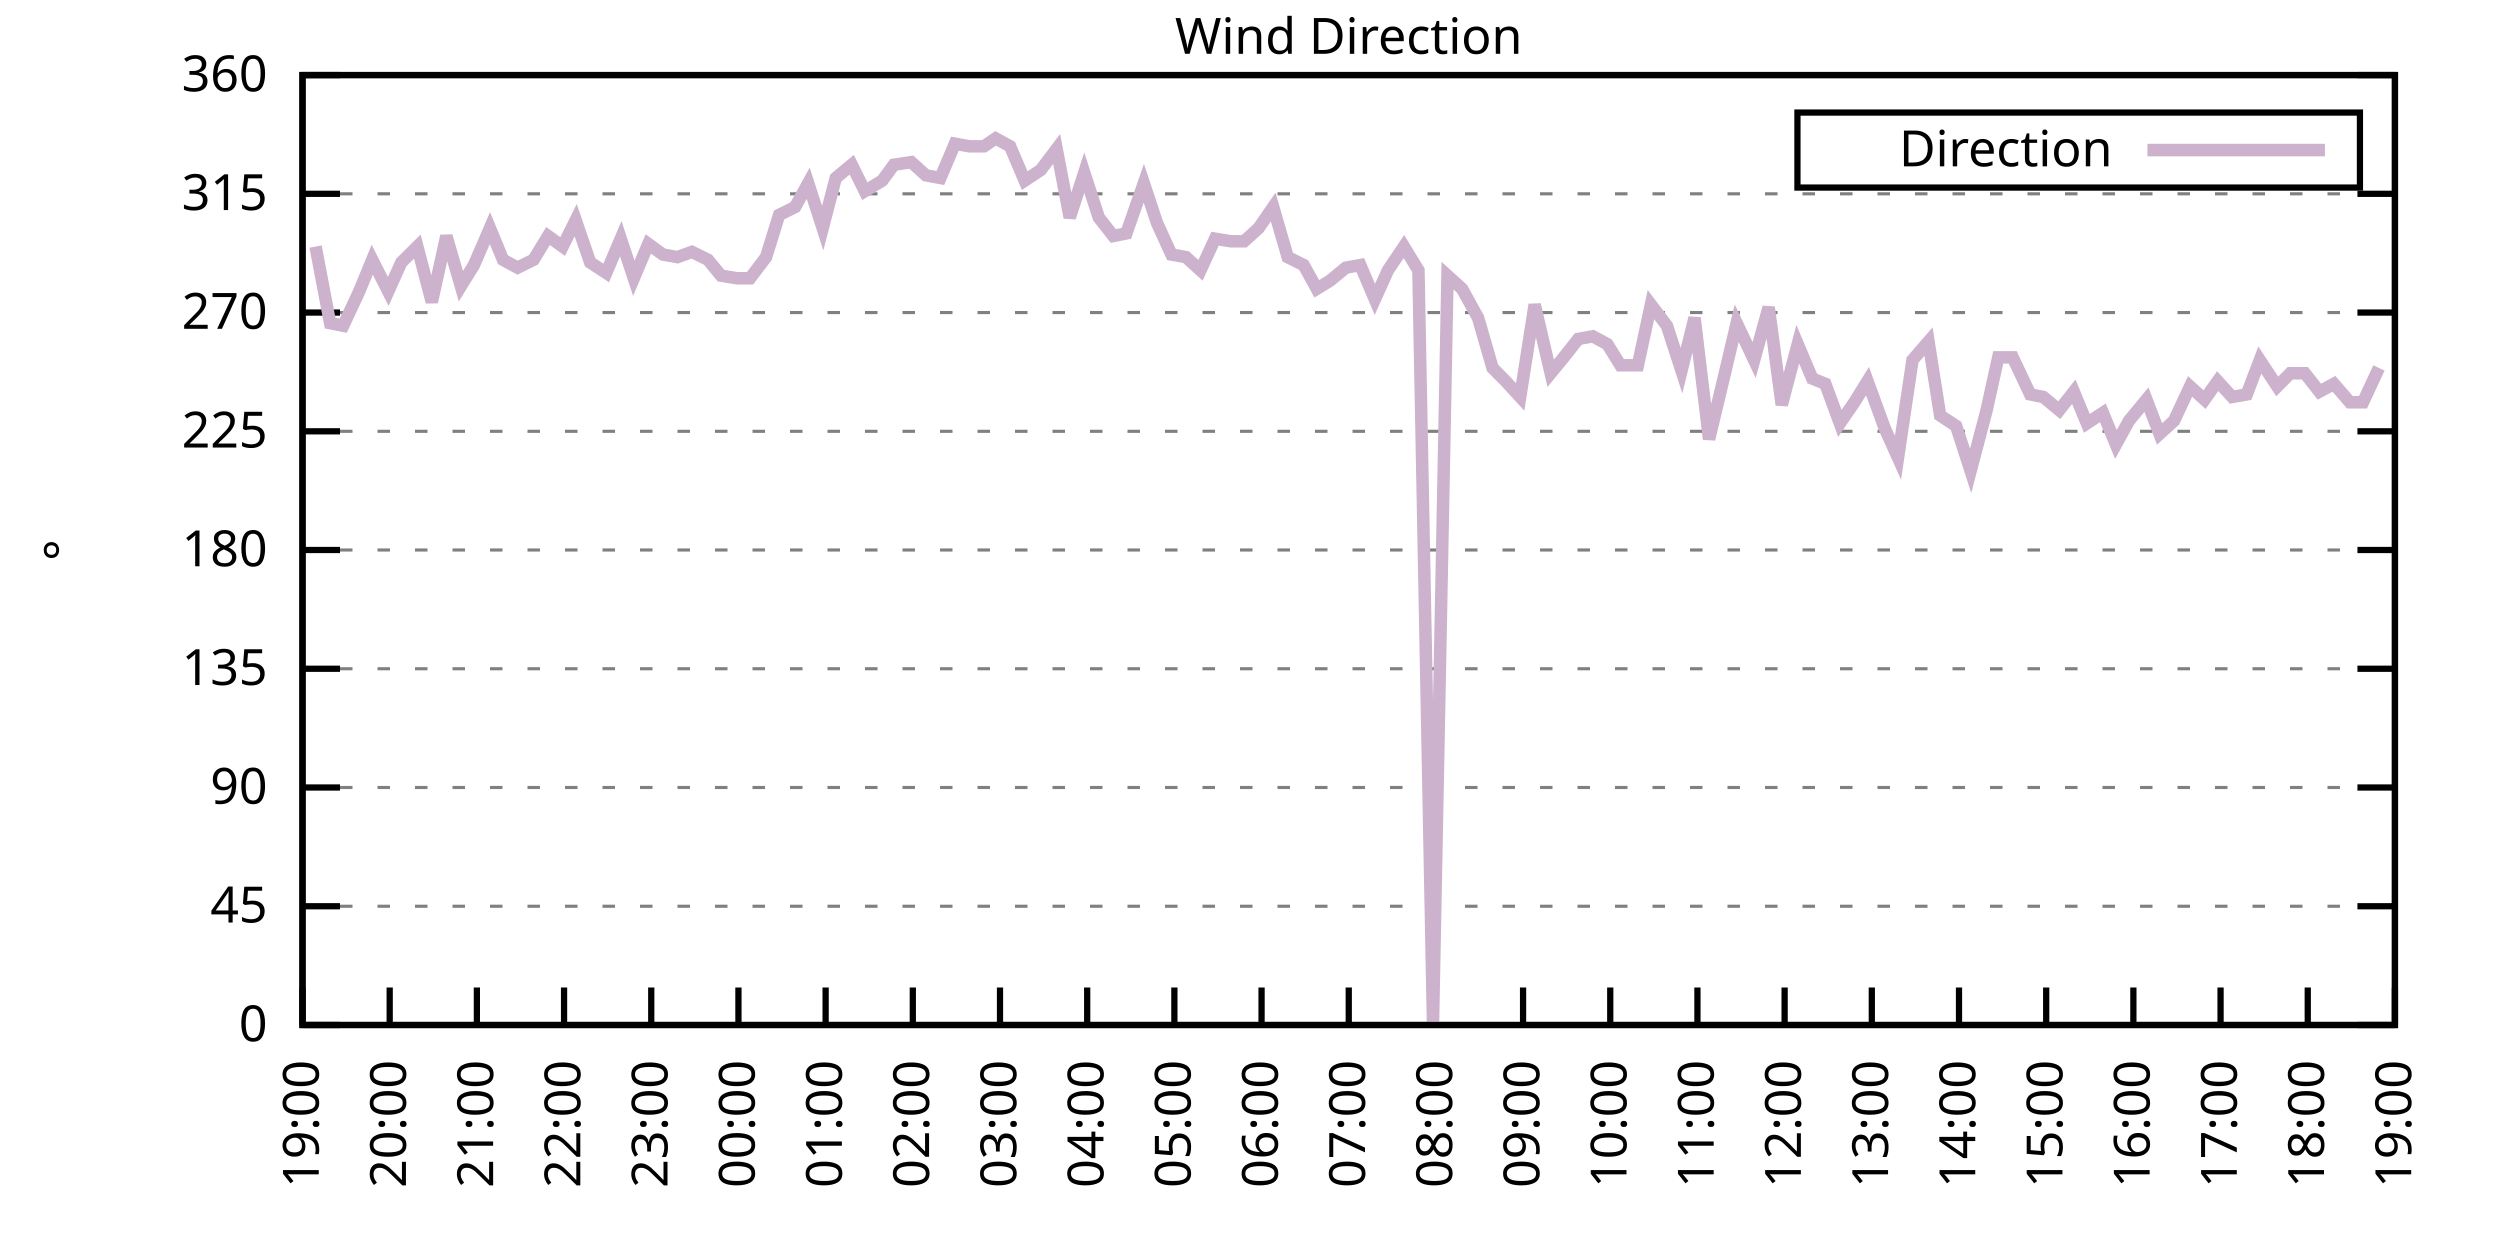
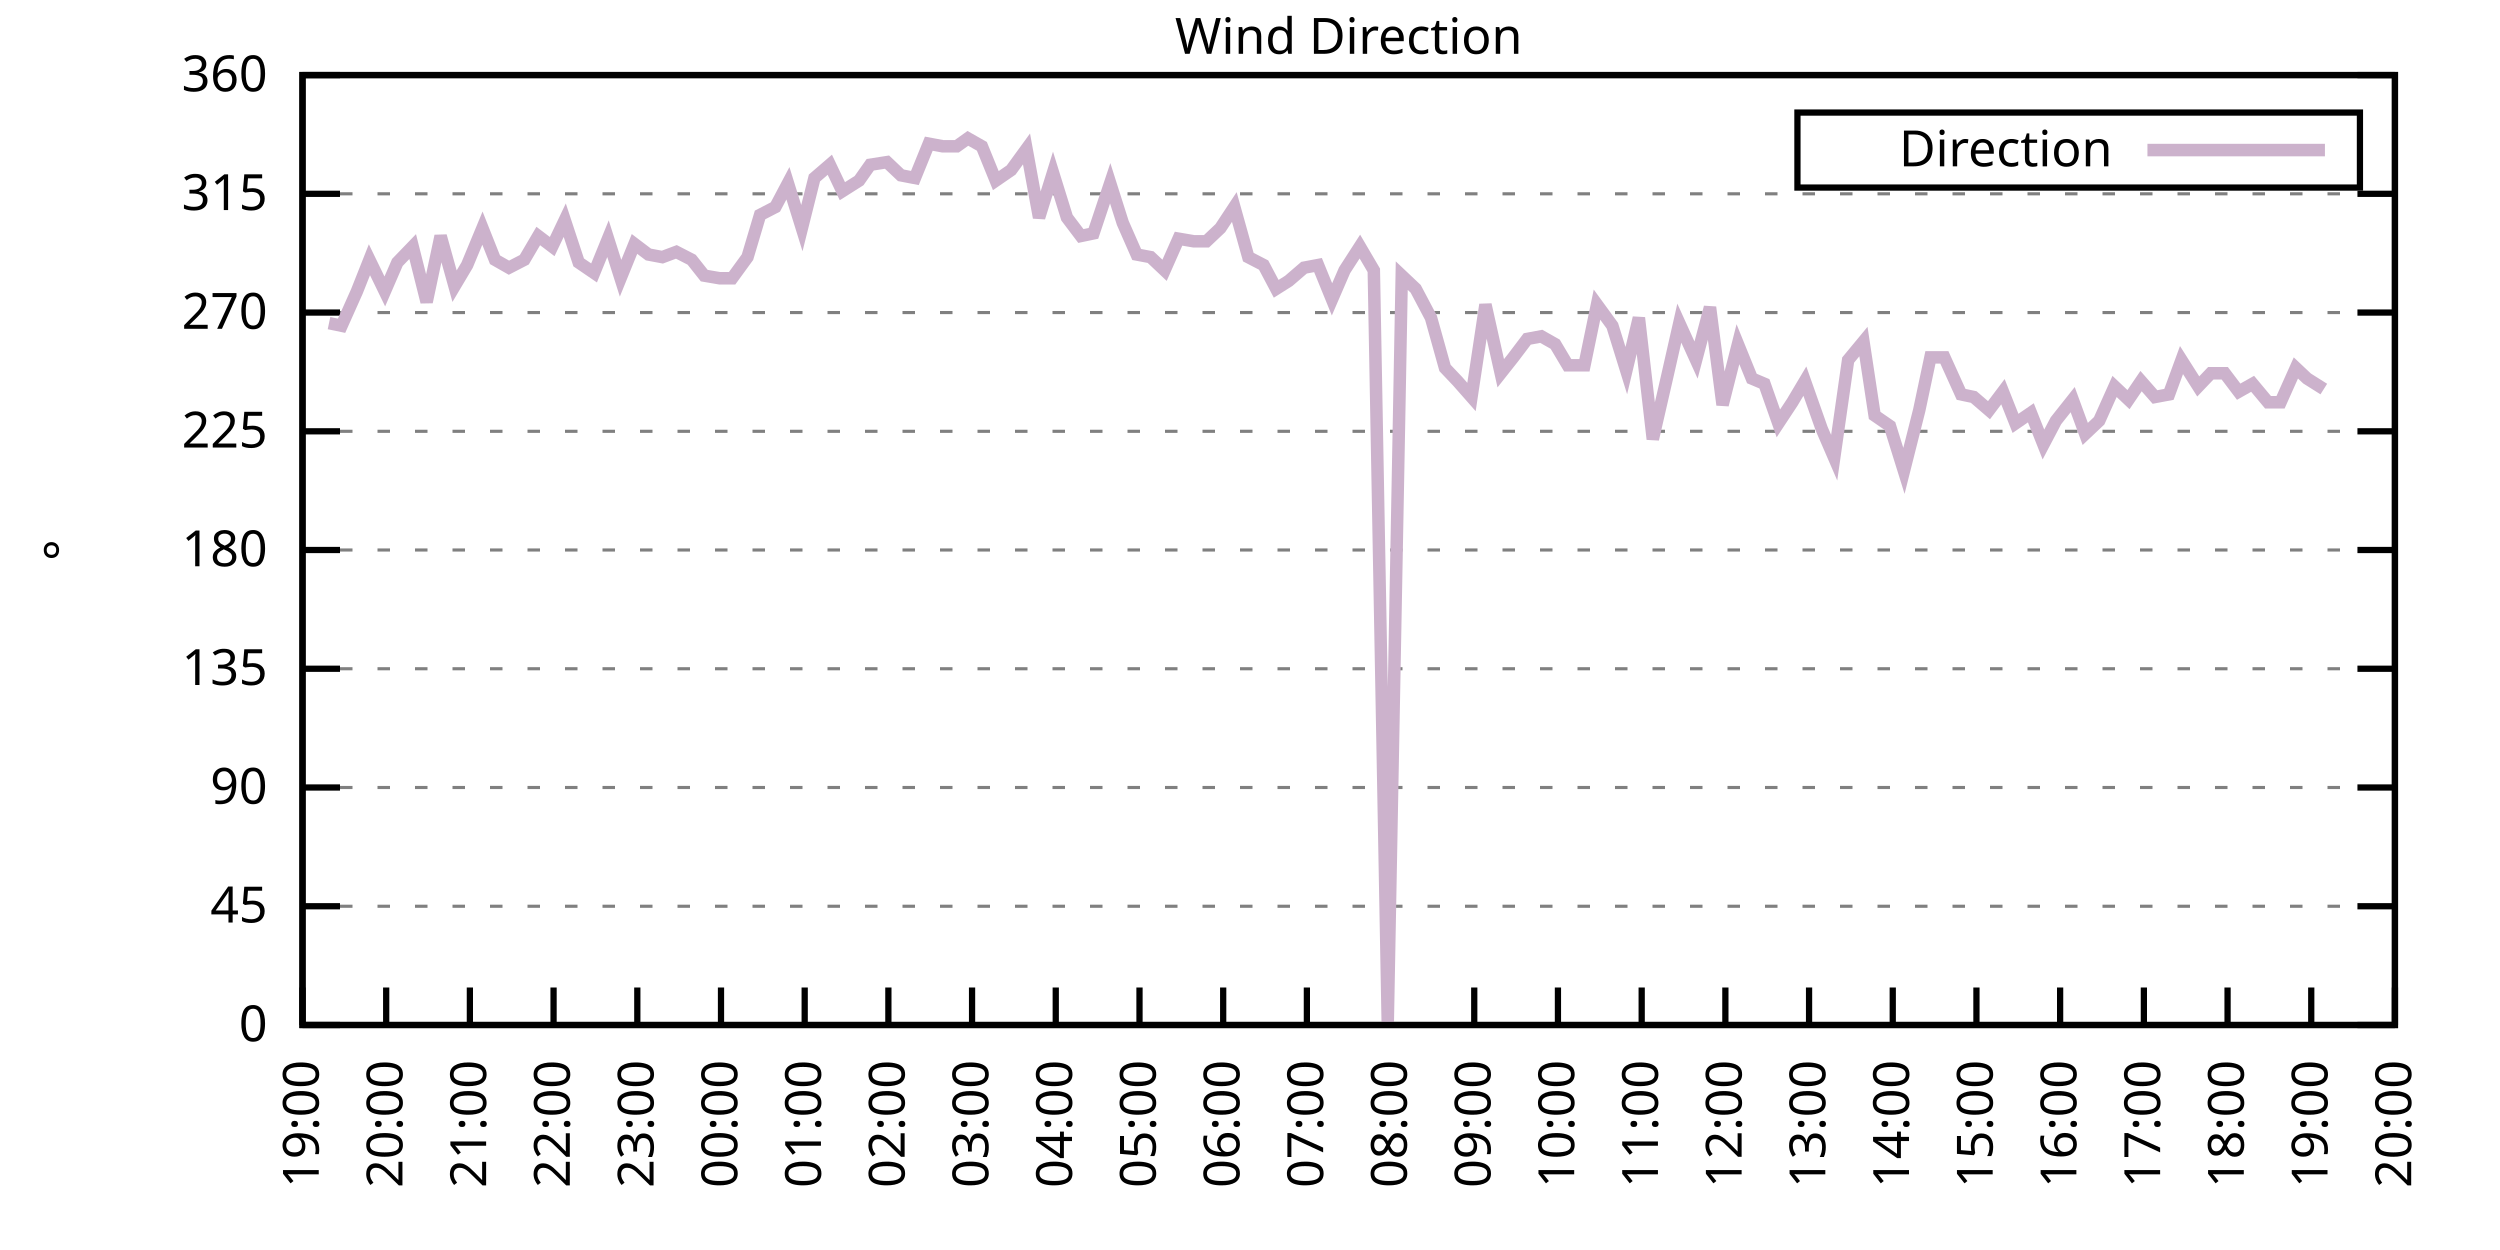
<svg xmlns="http://www.w3.org/2000/svg" xmlns:xlink="http://www.w3.org/1999/xlink" width="400" height="200" viewBox="0 0 400 200">
  <g id="gnuplot_canvas">
    <rect x="0" y="0" width="400" height="200" fill="none" />
    <defs>
      <circle id="gpDot" r="0.5" stroke-width="0.5" stroke="currentColor" />
      <path id="gpPt0" stroke-width="0.333" stroke="currentColor" d="M-1,0 h2 M0,-1 v2" />
      <path id="gpPt1" stroke-width="0.333" stroke="currentColor" d="M-1,-1 L1,1 M1,-1 L-1,1" />
      <path id="gpPt2" stroke-width="0.333" stroke="currentColor" d="M-1,0 L1,0 M0,-1 L0,1 M-1,-1 L1,1 M-1,1 L1,-1" />
      <rect id="gpPt3" stroke-width="0.333" stroke="currentColor" x="-1" y="-1" width="2" height="2" />
      <rect id="gpPt4" stroke-width="0.333" stroke="currentColor" fill="currentColor" x="-1" y="-1" width="2" height="2" />
      <circle id="gpPt5" stroke-width="0.333" stroke="currentColor" cx="0" cy="0" r="1" />
      <use xlink:href="#gpPt5" id="gpPt6" fill="currentColor" stroke="none" />
      <path id="gpPt7" stroke-width="0.333" stroke="currentColor" d="M0,-1.33 L-1.33,0.67 L1.33,0.67 z" />
      <use xlink:href="#gpPt7" id="gpPt8" fill="currentColor" stroke="none" />
      <use xlink:href="#gpPt7" id="gpPt9" stroke="currentColor" transform="rotate(180)" />
      <use xlink:href="#gpPt9" id="gpPt10" fill="currentColor" stroke="none" />
      <use xlink:href="#gpPt3" id="gpPt11" stroke="currentColor" transform="rotate(45)" />
      <use xlink:href="#gpPt11" id="gpPt12" fill="currentColor" stroke="none" />
      <path id="gpPt13" stroke-width="0.333" stroke="currentColor" d="M0,1.330 L1.265,0.411 L0.782,-1.067 L-0.782,-1.076 L-1.265,0.411 z" />
      <use xlink:href="#gpPt13" id="gpPt14" fill="currentColor" stroke="none" />
      <filter id="textbox" filterUnits="objectBoundingBox" x="0" y="0" height="1" width="1">
        <feFlood flood-color="white" flood-opacity="1" result="bgnd" />
        <feComposite in="SourceGraphic" in2="bgnd" operator="atop" />
      </filter>
      <filter id="greybox" filterUnits="objectBoundingBox" x="0" y="0" height="1" width="1">
        <feFlood flood-color="lightgrey" flood-opacity="1" result="grey" />
        <feComposite in="SourceGraphic" in2="grey" operator="atop" />
      </filter>
    </defs>
    <g fill="none" color="white" stroke="currentColor" stroke-width="1.00" stroke-linecap="butt" stroke-linejoin="miter">
</g>
    <g fill="none" color="black" stroke="currentColor" stroke-width="1.00" stroke-linecap="butt" stroke-linejoin="miter">
      <g stroke="none" shape-rendering="crispEdges">
        <polygon fill="rgb(255, 255, 255)" points="48.40,164.00 383.18,164.00 383.18,12.02 48.40,12.02 " />
      </g>
    </g>
    <g fill="none" color="black" stroke="currentColor" stroke-width="1.00" stroke-linecap="butt" stroke-linejoin="miter">
</g>
    <g fill="none" color="black" stroke="black" stroke-width="0.50" stroke-linecap="butt" stroke-linejoin="miter">
</g>
    <g fill="none" color="gray" stroke="currentColor" stroke-width="0.50" stroke-linecap="butt" stroke-linejoin="miter">
      <path stroke="gray" stroke-dasharray="2,4" class="gridline" d="M48.40,164.00 L383.19,164.00  " />
    </g>
    <g fill="none" color="gray" stroke="gray" stroke-width="1.00" stroke-linecap="butt" stroke-linejoin="miter">
</g>
    <g fill="none" color="black" stroke="currentColor" stroke-width="1.00" stroke-linecap="butt" stroke-linejoin="miter">
      <path stroke="black" d="M48.40,164.00 L54.40,164.00 M383.19,164.00 L377.19,164.00  " />
      <g transform="translate(42.80,166.60)" stroke="none" fill="black" font-family="Sans" font-size="8.00" text-anchor="end">
        <text>
          <tspan font-family="Sans"> 0</tspan>
        </text>
      </g>
    </g>
    <g fill="none" color="black" stroke="currentColor" stroke-width="1.00" stroke-linecap="butt" stroke-linejoin="miter">
</g>
    <g fill="none" color="black" stroke="black" stroke-width="0.50" stroke-linecap="butt" stroke-linejoin="miter">
</g>
    <g fill="none" color="gray" stroke="currentColor" stroke-width="0.50" stroke-linecap="butt" stroke-linejoin="miter">
      <path stroke="gray" stroke-dasharray="2,4" class="gridline" d="M48.40,145.00 L383.19,145.00  " />
    </g>
    <g fill="none" color="gray" stroke="gray" stroke-width="1.00" stroke-linecap="butt" stroke-linejoin="miter">
</g>
    <g fill="none" color="black" stroke="currentColor" stroke-width="1.00" stroke-linecap="butt" stroke-linejoin="miter">
      <path stroke="black" d="M48.40,145.00 L54.40,145.00 M383.19,145.00 L377.19,145.00  " />
      <g transform="translate(42.80,147.60)" stroke="none" fill="black" font-family="Sans" font-size="8.00" text-anchor="end">
        <text>
          <tspan font-family="Sans"> 45</tspan>
        </text>
      </g>
    </g>
    <g fill="none" color="black" stroke="currentColor" stroke-width="1.00" stroke-linecap="butt" stroke-linejoin="miter">
</g>
    <g fill="none" color="black" stroke="black" stroke-width="0.50" stroke-linecap="butt" stroke-linejoin="miter">
</g>
    <g fill="none" color="gray" stroke="currentColor" stroke-width="0.50" stroke-linecap="butt" stroke-linejoin="miter">
      <path stroke="gray" stroke-dasharray="2,4" class="gridline" d="M48.40,126.00 L383.19,126.00  " />
    </g>
    <g fill="none" color="gray" stroke="gray" stroke-width="1.00" stroke-linecap="butt" stroke-linejoin="miter">
</g>
    <g fill="none" color="black" stroke="currentColor" stroke-width="1.00" stroke-linecap="butt" stroke-linejoin="miter">
      <path stroke="black" d="M48.40,126.00 L54.40,126.00 M383.19,126.00 L377.19,126.00  " />
      <g transform="translate(42.80,128.60)" stroke="none" fill="black" font-family="Sans" font-size="8.00" text-anchor="end">
        <text>
          <tspan font-family="Sans"> 90</tspan>
        </text>
      </g>
    </g>
    <g fill="none" color="black" stroke="currentColor" stroke-width="1.00" stroke-linecap="butt" stroke-linejoin="miter">
</g>
    <g fill="none" color="black" stroke="black" stroke-width="0.50" stroke-linecap="butt" stroke-linejoin="miter">
</g>
    <g fill="none" color="gray" stroke="currentColor" stroke-width="0.50" stroke-linecap="butt" stroke-linejoin="miter">
      <path stroke="gray" stroke-dasharray="2,4" class="gridline" d="M48.40,107.00 L383.19,107.00  " />
    </g>
    <g fill="none" color="gray" stroke="gray" stroke-width="1.00" stroke-linecap="butt" stroke-linejoin="miter">
</g>
    <g fill="none" color="black" stroke="currentColor" stroke-width="1.00" stroke-linecap="butt" stroke-linejoin="miter">
      <path stroke="black" d="M48.40,107.00 L54.40,107.00 M383.19,107.00 L377.19,107.00  " />
      <g transform="translate(42.80,109.60)" stroke="none" fill="black" font-family="Sans" font-size="8.00" text-anchor="end">
        <text>
          <tspan font-family="Sans"> 135</tspan>
        </text>
      </g>
    </g>
    <g fill="none" color="black" stroke="currentColor" stroke-width="1.00" stroke-linecap="butt" stroke-linejoin="miter">
</g>
    <g fill="none" color="black" stroke="black" stroke-width="0.50" stroke-linecap="butt" stroke-linejoin="miter">
</g>
    <g fill="none" color="gray" stroke="currentColor" stroke-width="0.50" stroke-linecap="butt" stroke-linejoin="miter">
      <path stroke="gray" stroke-dasharray="2,4" class="gridline" d="M48.40,88.00 L383.19,88.00  " />
    </g>
    <g fill="none" color="gray" stroke="gray" stroke-width="1.00" stroke-linecap="butt" stroke-linejoin="miter">
</g>
    <g fill="none" color="black" stroke="currentColor" stroke-width="1.00" stroke-linecap="butt" stroke-linejoin="miter">
      <path stroke="black" d="M48.40,88.00 L54.40,88.00 M383.19,88.00 L377.19,88.00  " />
      <g transform="translate(42.80,90.60)" stroke="none" fill="black" font-family="Sans" font-size="8.00" text-anchor="end">
        <text>
          <tspan font-family="Sans"> 180</tspan>
        </text>
      </g>
    </g>
    <g fill="none" color="black" stroke="currentColor" stroke-width="1.00" stroke-linecap="butt" stroke-linejoin="miter">
</g>
    <g fill="none" color="black" stroke="black" stroke-width="0.50" stroke-linecap="butt" stroke-linejoin="miter">
</g>
    <g fill="none" color="gray" stroke="currentColor" stroke-width="0.50" stroke-linecap="butt" stroke-linejoin="miter">
      <path stroke="gray" stroke-dasharray="2,4" class="gridline" d="M48.40,69.01 L383.19,69.01  " />
    </g>
    <g fill="none" color="gray" stroke="gray" stroke-width="1.00" stroke-linecap="butt" stroke-linejoin="miter">
</g>
    <g fill="none" color="black" stroke="currentColor" stroke-width="1.00" stroke-linecap="butt" stroke-linejoin="miter">
      <path stroke="black" d="M48.40,69.01 L54.40,69.01 M383.19,69.01 L377.19,69.01  " />
      <g transform="translate(42.80,71.61)" stroke="none" fill="black" font-family="Sans" font-size="8.00" text-anchor="end">
        <text>
          <tspan font-family="Sans"> 225</tspan>
        </text>
      </g>
    </g>
    <g fill="none" color="black" stroke="currentColor" stroke-width="1.00" stroke-linecap="butt" stroke-linejoin="miter">
</g>
    <g fill="none" color="black" stroke="black" stroke-width="0.50" stroke-linecap="butt" stroke-linejoin="miter">
</g>
    <g fill="none" color="gray" stroke="currentColor" stroke-width="0.50" stroke-linecap="butt" stroke-linejoin="miter">
      <path stroke="gray" stroke-dasharray="2,4" class="gridline" d="M48.40,50.01 L383.19,50.01  " />
    </g>
    <g fill="none" color="gray" stroke="gray" stroke-width="1.00" stroke-linecap="butt" stroke-linejoin="miter">
</g>
    <g fill="none" color="black" stroke="currentColor" stroke-width="1.00" stroke-linecap="butt" stroke-linejoin="miter">
      <path stroke="black" d="M48.40,50.01 L54.40,50.01 M383.19,50.01 L377.19,50.01  " />
      <g transform="translate(42.80,52.61)" stroke="none" fill="black" font-family="Sans" font-size="8.00" text-anchor="end">
        <text>
          <tspan font-family="Sans"> 270</tspan>
        </text>
      </g>
    </g>
    <g fill="none" color="black" stroke="currentColor" stroke-width="1.00" stroke-linecap="butt" stroke-linejoin="miter">
</g>
    <g fill="none" color="black" stroke="black" stroke-width="0.50" stroke-linecap="butt" stroke-linejoin="miter">
</g>
    <g fill="none" color="gray" stroke="currentColor" stroke-width="0.50" stroke-linecap="butt" stroke-linejoin="miter">
      <path stroke="gray" stroke-dasharray="2,4" class="gridline" d="M48.40,31.01 L383.19,31.01  " />
    </g>
    <g fill="none" color="gray" stroke="gray" stroke-width="1.00" stroke-linecap="butt" stroke-linejoin="miter">
</g>
    <g fill="none" color="black" stroke="currentColor" stroke-width="1.00" stroke-linecap="butt" stroke-linejoin="miter">
      <path stroke="black" d="M48.40,31.01 L54.40,31.01 M383.19,31.01 L377.19,31.01  " />
      <g transform="translate(42.80,33.61)" stroke="none" fill="black" font-family="Sans" font-size="8.00" text-anchor="end">
        <text>
          <tspan font-family="Sans"> 315</tspan>
        </text>
      </g>
    </g>
    <g fill="none" color="black" stroke="currentColor" stroke-width="1.00" stroke-linecap="butt" stroke-linejoin="miter">
</g>
    <g fill="none" color="black" stroke="black" stroke-width="0.50" stroke-linecap="butt" stroke-linejoin="miter">
</g>
    <g fill="none" color="gray" stroke="currentColor" stroke-width="0.50" stroke-linecap="butt" stroke-linejoin="miter">
      <path stroke="gray" stroke-dasharray="2,4" class="gridline" d="M48.40,12.01 L383.19,12.01  " />
    </g>
    <g fill="none" color="gray" stroke="gray" stroke-width="1.00" stroke-linecap="butt" stroke-linejoin="miter">
</g>
    <g fill="none" color="black" stroke="currentColor" stroke-width="1.00" stroke-linecap="butt" stroke-linejoin="miter">
      <path stroke="black" d="M48.40,12.01 L54.40,12.01 M383.19,12.01 L377.19,12.01  " />
      <g transform="translate(42.80,14.61)" stroke="none" fill="black" font-family="Sans" font-size="8.00" text-anchor="end">
        <text>
          <tspan font-family="Sans"> 360</tspan>
        </text>
      </g>
    </g>
    <g fill="none" color="black" stroke="currentColor" stroke-width="1.00" stroke-linecap="butt" stroke-linejoin="miter">
      <path stroke="black" d="M48.40,164.00 L48.40,158.00  " />
      <g transform="translate(51.00,169.60) rotate(270.00)" stroke="none" fill="black" font-family="Sans" font-size="8.00" text-anchor="end">
        <text>
          <tspan font-family="Sans">19:00</tspan>
        </text>
      </g>
    </g>
    <g fill="none" color="black" stroke="currentColor" stroke-width="1.00" stroke-linecap="butt" stroke-linejoin="miter">
-       <path stroke="black" d="M62.35,164.00 L62.35,158.00  " />
-       <g transform="translate(64.95,169.60) rotate(270.00)" stroke="none" fill="black" font-family="Sans" font-size="8.00" text-anchor="end">
+       <path stroke="black" d="M61.79,164.00 L61.79,158.00  " />
+       <g transform="translate(64.39,169.60) rotate(270.00)" stroke="none" fill="black" font-family="Sans" font-size="8.00" text-anchor="end">
        <text>
          <tspan font-family="Sans">20:00</tspan>
        </text>
      </g>
    </g>
    <g fill="none" color="black" stroke="currentColor" stroke-width="1.00" stroke-linecap="butt" stroke-linejoin="miter">
-       <path stroke="black" d="M76.30,164.00 L76.30,158.00  " />
-       <g transform="translate(78.90,169.60) rotate(270.00)" stroke="none" fill="black" font-family="Sans" font-size="8.00" text-anchor="end">
+       <path stroke="black" d="M75.18,164.00 L75.18,158.00  " />
+       <g transform="translate(77.78,169.60) rotate(270.00)" stroke="none" fill="black" font-family="Sans" font-size="8.00" text-anchor="end">
        <text>
          <tspan font-family="Sans">21:00</tspan>
        </text>
      </g>
    </g>
    <g fill="none" color="black" stroke="currentColor" stroke-width="1.00" stroke-linecap="butt" stroke-linejoin="miter">
-       <path stroke="black" d="M90.25,164.00 L90.25,158.00  " />
-       <g transform="translate(92.85,169.60) rotate(270.00)" stroke="none" fill="black" font-family="Sans" font-size="8.00" text-anchor="end">
+       <path stroke="black" d="M88.57,164.00 L88.57,158.00  " />
+       <g transform="translate(91.17,169.60) rotate(270.00)" stroke="none" fill="black" font-family="Sans" font-size="8.00" text-anchor="end">
        <text>
          <tspan font-family="Sans">22:00</tspan>
        </text>
      </g>
    </g>
    <g fill="none" color="black" stroke="currentColor" stroke-width="1.00" stroke-linecap="butt" stroke-linejoin="miter">
-       <path stroke="black" d="M104.20,164.00 L104.20,158.00  " />
-       <g transform="translate(106.80,169.60) rotate(270.00)" stroke="none" fill="black" font-family="Sans" font-size="8.00" text-anchor="end">
+       <path stroke="black" d="M101.97,164.00 L101.97,158.00  " />
+       <g transform="translate(104.57,169.60) rotate(270.00)" stroke="none" fill="black" font-family="Sans" font-size="8.00" text-anchor="end">
        <text>
          <tspan font-family="Sans">23:00</tspan>
        </text>
      </g>
    </g>
    <g fill="none" color="black" stroke="currentColor" stroke-width="1.00" stroke-linecap="butt" stroke-linejoin="miter">
-       <path stroke="black" d="M118.15,164.00 L118.15,158.00  " />
-       <g transform="translate(120.75,169.60) rotate(270.00)" stroke="none" fill="black" font-family="Sans" font-size="8.00" text-anchor="end">
+       <path stroke="black" d="M115.36,164.00 L115.36,158.00  " />
+       <g transform="translate(117.96,169.60) rotate(270.00)" stroke="none" fill="black" font-family="Sans" font-size="8.00" text-anchor="end">
        <text>
          <tspan font-family="Sans">00:00</tspan>
        </text>
      </g>
    </g>
    <g fill="none" color="black" stroke="currentColor" stroke-width="1.00" stroke-linecap="butt" stroke-linejoin="miter">
-       <path stroke="black" d="M132.10,164.00 L132.10,158.00  " />
-       <g transform="translate(134.70,169.60) rotate(270.00)" stroke="none" fill="black" font-family="Sans" font-size="8.00" text-anchor="end">
+       <path stroke="black" d="M128.75,164.00 L128.75,158.00  " />
+       <g transform="translate(131.35,169.60) rotate(270.00)" stroke="none" fill="black" font-family="Sans" font-size="8.00" text-anchor="end">
        <text>
          <tspan font-family="Sans">01:00</tspan>
        </text>
      </g>
    </g>
    <g fill="none" color="black" stroke="currentColor" stroke-width="1.00" stroke-linecap="butt" stroke-linejoin="miter">
-       <path stroke="black" d="M146.05,164.00 L146.05,158.00  " />
-       <g transform="translate(148.65,169.60) rotate(270.00)" stroke="none" fill="black" font-family="Sans" font-size="8.00" text-anchor="end">
+       <path stroke="black" d="M142.14,164.00 L142.14,158.00  " />
+       <g transform="translate(144.74,169.60) rotate(270.00)" stroke="none" fill="black" font-family="Sans" font-size="8.00" text-anchor="end">
        <text>
          <tspan font-family="Sans">02:00</tspan>
        </text>
      </g>
    </g>
    <g fill="none" color="black" stroke="currentColor" stroke-width="1.00" stroke-linecap="butt" stroke-linejoin="miter">
-       <path stroke="black" d="M160.00,164.00 L160.00,158.00  " />
-       <g transform="translate(162.60,169.60) rotate(270.00)" stroke="none" fill="black" font-family="Sans" font-size="8.00" text-anchor="end">
+       <path stroke="black" d="M155.53,164.00 L155.53,158.00  " />
+       <g transform="translate(158.13,169.60) rotate(270.00)" stroke="none" fill="black" font-family="Sans" font-size="8.00" text-anchor="end">
        <text>
          <tspan font-family="Sans">03:00</tspan>
        </text>
      </g>
    </g>
    <g fill="none" color="black" stroke="currentColor" stroke-width="1.00" stroke-linecap="butt" stroke-linejoin="miter">
-       <path stroke="black" d="M173.95,164.00 L173.95,158.00  " />
-       <g transform="translate(176.55,169.60) rotate(270.00)" stroke="none" fill="black" font-family="Sans" font-size="8.00" text-anchor="end">
+       <path stroke="black" d="M168.92,164.00 L168.92,158.00  " />
+       <g transform="translate(171.52,169.60) rotate(270.00)" stroke="none" fill="black" font-family="Sans" font-size="8.00" text-anchor="end">
        <text>
          <tspan font-family="Sans">04:00</tspan>
        </text>
      </g>
    </g>
    <g fill="none" color="black" stroke="currentColor" stroke-width="1.00" stroke-linecap="butt" stroke-linejoin="miter">
-       <path stroke="black" d="M187.90,164.00 L187.90,158.00  " />
-       <g transform="translate(190.50,169.60) rotate(270.00)" stroke="none" fill="black" font-family="Sans" font-size="8.00" text-anchor="end">
+       <path stroke="black" d="M182.32,164.00 L182.32,158.00  " />
+       <g transform="translate(184.92,169.60) rotate(270.00)" stroke="none" fill="black" font-family="Sans" font-size="8.00" text-anchor="end">
        <text>
          <tspan font-family="Sans">05:00</tspan>
        </text>
      </g>
    </g>
    <g fill="none" color="black" stroke="currentColor" stroke-width="1.00" stroke-linecap="butt" stroke-linejoin="miter">
-       <path stroke="black" d="M201.85,164.00 L201.85,158.00  " />
-       <g transform="translate(204.45,169.60) rotate(270.00)" stroke="none" fill="black" font-family="Sans" font-size="8.00" text-anchor="end">
+       <path stroke="black" d="M195.71,164.00 L195.71,158.00  " />
+       <g transform="translate(198.31,169.60) rotate(270.00)" stroke="none" fill="black" font-family="Sans" font-size="8.00" text-anchor="end">
        <text>
          <tspan font-family="Sans">06:00</tspan>
        </text>
      </g>
    </g>
    <g fill="none" color="black" stroke="currentColor" stroke-width="1.00" stroke-linecap="butt" stroke-linejoin="miter">
-       <path stroke="black" d="M215.80,164.00 L215.80,158.00  " />
-       <g transform="translate(218.40,169.60) rotate(270.00)" stroke="none" fill="black" font-family="Sans" font-size="8.00" text-anchor="end">
+       <path stroke="black" d="M209.10,164.00 L209.10,158.00  " />
+       <g transform="translate(211.70,169.60) rotate(270.00)" stroke="none" fill="black" font-family="Sans" font-size="8.00" text-anchor="end">
        <text>
          <tspan font-family="Sans">07:00</tspan>
        </text>
      </g>
    </g>
    <g fill="none" color="black" stroke="currentColor" stroke-width="1.00" stroke-linecap="butt" stroke-linejoin="miter">
-       <path stroke="black" d="M229.74,164.00 L229.74,158.00  " />
-       <g transform="translate(232.34,169.60) rotate(270.00)" stroke="none" fill="black" font-family="Sans" font-size="8.00" text-anchor="end">
+       <path stroke="black" d="M222.49,164.00 L222.49,158.00  " />
+       <g transform="translate(225.09,169.60) rotate(270.00)" stroke="none" fill="black" font-family="Sans" font-size="8.00" text-anchor="end">
        <text>
          <tspan font-family="Sans">08:00</tspan>
        </text>
      </g>
    </g>
    <g fill="none" color="black" stroke="currentColor" stroke-width="1.00" stroke-linecap="butt" stroke-linejoin="miter">
-       <path stroke="black" d="M243.69,164.00 L243.69,158.00  " />
-       <g transform="translate(246.29,169.60) rotate(270.00)" stroke="none" fill="black" font-family="Sans" font-size="8.00" text-anchor="end">
+       <path stroke="black" d="M235.88,164.00 L235.88,158.00  " />
+       <g transform="translate(238.48,169.60) rotate(270.00)" stroke="none" fill="black" font-family="Sans" font-size="8.00" text-anchor="end">
        <text>
          <tspan font-family="Sans">09:00</tspan>
        </text>
      </g>
    </g>
    <g fill="none" color="black" stroke="currentColor" stroke-width="1.00" stroke-linecap="butt" stroke-linejoin="miter">
-       <path stroke="black" d="M257.64,164.00 L257.64,158.00  " />
-       <g transform="translate(260.24,169.60) rotate(270.00)" stroke="none" fill="black" font-family="Sans" font-size="8.00" text-anchor="end">
+       <path stroke="black" d="M249.27,164.00 L249.27,158.00  " />
+       <g transform="translate(251.87,169.60) rotate(270.00)" stroke="none" fill="black" font-family="Sans" font-size="8.00" text-anchor="end">
        <text>
          <tspan font-family="Sans">10:00</tspan>
        </text>
      </g>
    </g>
    <g fill="none" color="black" stroke="currentColor" stroke-width="1.00" stroke-linecap="butt" stroke-linejoin="miter">
-       <path stroke="black" d="M271.59,164.00 L271.59,158.00  " />
-       <g transform="translate(274.19,169.60) rotate(270.00)" stroke="none" fill="black" font-family="Sans" font-size="8.00" text-anchor="end">
+       <path stroke="black" d="M262.67,164.00 L262.67,158.00  " />
+       <g transform="translate(265.27,169.60) rotate(270.00)" stroke="none" fill="black" font-family="Sans" font-size="8.00" text-anchor="end">
        <text>
          <tspan font-family="Sans">11:00</tspan>
        </text>
      </g>
    </g>
    <g fill="none" color="black" stroke="currentColor" stroke-width="1.00" stroke-linecap="butt" stroke-linejoin="miter">
-       <path stroke="black" d="M285.54,164.00 L285.54,158.00  " />
-       <g transform="translate(288.14,169.60) rotate(270.00)" stroke="none" fill="black" font-family="Sans" font-size="8.00" text-anchor="end">
+       <path stroke="black" d="M276.06,164.00 L276.06,158.00  " />
+       <g transform="translate(278.66,169.60) rotate(270.00)" stroke="none" fill="black" font-family="Sans" font-size="8.00" text-anchor="end">
        <text>
          <tspan font-family="Sans">12:00</tspan>
        </text>
      </g>
    </g>
    <g fill="none" color="black" stroke="currentColor" stroke-width="1.00" stroke-linecap="butt" stroke-linejoin="miter">
-       <path stroke="black" d="M299.49,164.00 L299.49,158.00  " />
-       <g transform="translate(302.09,169.60) rotate(270.00)" stroke="none" fill="black" font-family="Sans" font-size="8.00" text-anchor="end">
+       <path stroke="black" d="M289.45,164.00 L289.45,158.00  " />
+       <g transform="translate(292.05,169.60) rotate(270.00)" stroke="none" fill="black" font-family="Sans" font-size="8.00" text-anchor="end">
        <text>
          <tspan font-family="Sans">13:00</tspan>
        </text>
      </g>
    </g>
    <g fill="none" color="black" stroke="currentColor" stroke-width="1.00" stroke-linecap="butt" stroke-linejoin="miter">
-       <path stroke="black" d="M313.44,164.00 L313.44,158.00  " />
-       <g transform="translate(316.04,169.60) rotate(270.00)" stroke="none" fill="black" font-family="Sans" font-size="8.00" text-anchor="end">
+       <path stroke="black" d="M302.84,164.00 L302.84,158.00  " />
+       <g transform="translate(305.44,169.60) rotate(270.00)" stroke="none" fill="black" font-family="Sans" font-size="8.00" text-anchor="end">
        <text>
          <tspan font-family="Sans">14:00</tspan>
        </text>
      </g>
    </g>
    <g fill="none" color="black" stroke="currentColor" stroke-width="1.00" stroke-linecap="butt" stroke-linejoin="miter">
-       <path stroke="black" d="M327.39,164.00 L327.39,158.00  " />
-       <g transform="translate(329.99,169.60) rotate(270.00)" stroke="none" fill="black" font-family="Sans" font-size="8.00" text-anchor="end">
+       <path stroke="black" d="M316.23,164.00 L316.23,158.00  " />
+       <g transform="translate(318.83,169.60) rotate(270.00)" stroke="none" fill="black" font-family="Sans" font-size="8.00" text-anchor="end">
        <text>
          <tspan font-family="Sans">15:00</tspan>
        </text>
      </g>
    </g>
    <g fill="none" color="black" stroke="currentColor" stroke-width="1.00" stroke-linecap="butt" stroke-linejoin="miter">
-       <path stroke="black" d="M341.34,164.00 L341.34,158.00  " />
-       <g transform="translate(343.94,169.60) rotate(270.00)" stroke="none" fill="black" font-family="Sans" font-size="8.00" text-anchor="end">
+       <path stroke="black" d="M329.62,164.00 L329.62,158.00  " />
+       <g transform="translate(332.22,169.60) rotate(270.00)" stroke="none" fill="black" font-family="Sans" font-size="8.00" text-anchor="end">
        <text>
          <tspan font-family="Sans">16:00</tspan>
        </text>
      </g>
    </g>
    <g fill="none" color="black" stroke="currentColor" stroke-width="1.00" stroke-linecap="butt" stroke-linejoin="miter">
-       <path stroke="black" d="M355.29,164.00 L355.29,158.00  " />
-       <g transform="translate(357.89,169.60) rotate(270.00)" stroke="none" fill="black" font-family="Sans" font-size="8.00" text-anchor="end">
+       <path stroke="black" d="M343.02,164.00 L343.02,158.00  " />
+       <g transform="translate(345.62,169.60) rotate(270.00)" stroke="none" fill="black" font-family="Sans" font-size="8.00" text-anchor="end">
        <text>
          <tspan font-family="Sans">17:00</tspan>
        </text>
      </g>
    </g>
    <g fill="none" color="black" stroke="currentColor" stroke-width="1.00" stroke-linecap="butt" stroke-linejoin="miter">
-       <path stroke="black" d="M369.24,164.00 L369.24,158.00  " />
-       <g transform="translate(371.84,169.60) rotate(270.00)" stroke="none" fill="black" font-family="Sans" font-size="8.00" text-anchor="end">
+       <path stroke="black" d="M356.41,164.00 L356.41,158.00  " />
+       <g transform="translate(359.01,169.60) rotate(270.00)" stroke="none" fill="black" font-family="Sans" font-size="8.00" text-anchor="end">
        <text>
          <tspan font-family="Sans">18:00</tspan>
+         </text>
+       </g>
+     </g>
+     <g fill="none" color="black" stroke="currentColor" stroke-width="1.00" stroke-linecap="butt" stroke-linejoin="miter">
+       <path stroke="black" d="M369.80,164.00 L369.80,158.00  " />
+       <g transform="translate(372.40,169.60) rotate(270.00)" stroke="none" fill="black" font-family="Sans" font-size="8.00" text-anchor="end">
+         <text>
+           <tspan font-family="Sans">19:00</tspan>
        </text>
      </g>
    </g>
    <g fill="none" color="black" stroke="currentColor" stroke-width="1.00" stroke-linecap="butt" stroke-linejoin="miter">
      <path stroke="black" d="M383.19,164.00 L383.19,158.00  " />
      <g transform="translate(385.79,169.60) rotate(270.00)" stroke="none" fill="black" font-family="Sans" font-size="8.00" text-anchor="end">
        <text>
-           <tspan font-family="Sans">19:00</tspan>
+           <tspan font-family="Sans">20:00</tspan>
        </text>
      </g>
    </g>
    <g fill="none" color="black" stroke="currentColor" stroke-width="1.00" stroke-linecap="butt" stroke-linejoin="miter">
</g>
    <g fill="none" color="black" stroke="currentColor" stroke-width="1.00" stroke-linecap="butt" stroke-linejoin="miter">
      <path stroke="black" d="M48.40,12.01 L48.40,164.00 L383.19,164.00 L383.19,12.01 L48.40,12.01 Z  " />
    </g>
    <g fill="none" color="black" stroke="currentColor" stroke-width="1.00" stroke-linecap="butt" stroke-linejoin="miter">
</g>
    <g fill="none" color="black" stroke="currentColor" stroke-width="1.00" stroke-linecap="butt" stroke-linejoin="miter">
      <path stroke="black" d="M287.59,30.01 L287.59,18.01 L377.59,18.01 L377.59,30.01 L287.59,30.01 Z  " />
    </g>
    <g id="Wind_direction_plot_1">
      <g fill="none" color="white" stroke="black" stroke-width="2.00" stroke-linecap="butt" stroke-linejoin="miter">
</g>
      <g fill="none" color="black" stroke="currentColor" stroke-width="2.00" stroke-linecap="butt" stroke-linejoin="miter">
        <g transform="translate(337.99,26.61)" stroke="none" fill="black" font-family="Sans" font-size="8.00" text-anchor="end">
          <text>
            <tspan font-family="Sans">Direction</tspan>
          </text>
        </g>
      </g>
      <g fill="none" color="black" stroke="currentColor" stroke-width="2.00" stroke-linecap="butt" stroke-linejoin="miter">
-         <path stroke="rgb(204, 178, 204)" d="M343.59,24.01 L371.99,24.01 M50.49,39.45 L52.82,51.70 L54.91,52.12 L57.47,46.63 L59.56,41.56 L62.12,46.63   L64.21,41.99 L66.77,39.45 L69.09,48.32 L71.42,37.76 L73.74,45.79 L75.83,42.41 L78.39,36.50 L80.48,41.56   L82.81,42.83 L85.37,41.56 L87.69,37.76 L90.02,39.45 L92.11,35.23 L94.43,41.99 L96.99,43.67 L99.32,38.19   L101.41,44.52 L103.73,39.03 L106.06,40.72 L108.38,41.14 L110.71,40.30 L113.27,41.56 L115.36,44.10 L117.92,44.52   L120.01,44.52 L122.57,41.14 L124.66,34.39 L127.22,33.12 L129.31,29.32 L131.63,36.50 L133.72,28.48 L136.28,26.36   L138.37,30.59 L141.16,28.90 L143.02,26.36 L145.81,25.94 L148.14,28.05 L150.46,28.48 L152.79,22.99 L155.11,23.41   L157.44,23.41 L159.30,22.14 L161.62,23.41 L163.95,28.90 L166.51,27.21 L169.06,23.83 L171.16,34.81 L173.48,27.63   L175.81,34.81 L178.13,37.76 L180.22,37.34 L183.01,29.32 L185.11,35.65 L187.43,40.72 L189.76,41.14 L192.08,43.25   L194.41,38.19 L196.96,38.61 L199.06,38.61 L201.38,36.50 L203.71,33.12 L206.03,41.14 L208.59,42.41 L210.68,46.21   L212.77,44.94 L215.33,42.83 L217.65,42.41 L219.98,47.90 L222.07,43.25 L224.63,39.45 L226.95,43.25 L229.28,163.58   L231.60,44.10 L233.93,46.21 L236.49,50.85 L238.81,58.87 L240.90,60.98 L243.23,63.52 L245.55,48.74 L248.11,59.72   L250.20,57.18 L252.53,54.23 L254.85,53.81 L257.18,55.07 L259.27,58.45 L262.06,58.45 L264.15,48.74 L266.71,52.12   L269.04,59.30 L271.13,50.85 L273.45,70.27 L275.78,60.56 L277.87,51.70 L280.66,57.61 L282.99,49.16 L285.08,64.78   L287.64,55.07 L289.96,60.56 L292.05,61.41 L294.38,67.74 L296.70,64.36 L298.80,60.98 L301.58,68.58 L303.68,73.23   L306.00,57.61 L308.56,54.65 L310.42,66.47 L312.98,68.16 L315.30,75.34 L317.86,65.63 L319.72,57.18 L322.04,57.18   L324.83,63.10 L326.93,63.52 L329.48,65.63 L331.81,62.67 L333.90,67.74 L336.46,66.05 L338.55,71.12 L340.64,67.32   L343.43,63.94 L345.53,69.43 L347.85,67.32 L350.41,61.83 L352.73,63.94 L354.83,60.98 L357.15,63.52 L359.48,63.10   L361.57,57.61 L364.36,61.83 L366.45,59.72 L368.78,59.72 L371.10,62.67 L373.43,61.41 L375.98,64.36 L378.08,64.36   L380.63,58.87  " />
+         <path stroke="rgb(204, 178, 204)" d="M343.59,24.01 L371.99,24.01 M52.64,51.70 L54.65,52.12 L57.10,46.63 L59.11,41.56 L61.57,46.63 L63.58,41.99   L66.03,39.45 L68.26,48.32 L70.50,37.76 L72.73,45.79 L74.74,42.41 L77.19,36.50 L79.20,41.56 L81.43,42.83   L83.89,41.56 L86.12,37.76 L88.35,39.45 L90.36,35.23 L92.59,41.99 L95.05,43.67 L97.28,38.19 L99.29,44.52   L101.52,39.03 L103.75,40.72 L105.98,41.14 L108.22,40.30 L110.67,41.56 L112.68,44.10 L115.13,44.52 L117.14,44.52   L119.60,41.14 L121.61,34.39 L124.06,33.12 L126.07,29.32 L128.30,36.50 L130.31,28.48 L132.77,26.36 L134.78,30.59   L137.45,28.90 L139.24,26.36 L141.92,25.94 L144.15,28.05 L146.38,28.48 L148.61,22.99 L150.85,23.41 L153.08,23.41   L154.86,22.14 L157.10,23.41 L159.33,28.90 L161.78,27.21 L164.24,23.83 L166.25,34.81 L168.48,27.63 L170.71,34.81   L172.94,37.76 L174.95,37.34 L177.63,29.32 L179.64,35.65 L181.87,40.72 L184.10,41.14 L186.33,43.25 L188.57,38.19   L191.02,38.61 L193.03,38.61 L195.26,36.50 L197.49,33.12 L199.73,41.14 L202.18,42.41 L204.19,46.21 L206.20,44.94   L208.65,42.83 L210.88,42.41 L213.12,47.90 L215.13,43.25 L217.58,39.45 L219.81,43.25 L222.04,163.58 L224.28,44.10   L226.51,46.21 L228.96,50.85 L231.20,58.87 L233.20,60.98 L235.44,63.52 L237.67,48.74 L240.12,59.72 L242.13,57.18   L244.36,54.23 L246.60,53.81 L248.83,55.07 L250.84,58.45 L253.51,58.45 L255.52,48.74 L257.98,52.12 L260.21,59.30   L262.22,50.85 L264.45,70.27 L266.68,60.56 L268.69,51.70 L271.37,57.61 L273.60,49.16 L275.61,64.78 L278.07,55.07   L280.30,60.56 L282.31,61.41 L284.54,67.74 L286.77,64.36 L288.78,60.98 L291.46,68.58 L293.47,73.23 L295.70,57.61   L298.15,54.65 L299.94,66.47 L302.39,68.16 L304.63,75.34 L307.08,65.63 L308.87,57.18 L311.10,57.18 L313.78,63.10   L315.79,63.52 L318.24,65.63 L320.47,62.67 L322.48,67.74 L324.94,66.05 L326.95,71.12 L328.95,67.32 L331.63,63.94   L333.64,69.43 L335.87,67.32 L338.33,61.83 L340.56,63.94 L342.57,60.98 L344.80,63.52 L347.03,63.10 L349.04,57.61   L351.72,61.83 L353.73,59.72 L355.96,59.72 L358.19,62.67 L360.42,61.41 L362.88,64.36 L364.89,64.36 L367.34,58.87   L369.13,60.56 L371.81,62.25  " />
      </g>
    </g>
    <g fill="none" color="black" stroke="currentColor" stroke-width="2.00" stroke-linecap="butt" stroke-linejoin="miter">
</g>
    <g fill="none" color="black" stroke="black" stroke-width="1.00" stroke-linecap="butt" stroke-linejoin="miter">
</g>
    <g fill="none" color="black" stroke="currentColor" stroke-width="1.00" stroke-linecap="butt" stroke-linejoin="miter">
      <path stroke="black" d="M48.40,12.01 L48.40,164.00 L383.19,164.00 L383.19,12.01 L48.40,12.01 Z  " />
      <g transform="translate(12.80,88.01) rotate(270.00)" stroke="none" fill="black" font-family="Sans" font-size="8.00" text-anchor="middle">
        <text>
          <tspan font-family="Sans">°</tspan>
        </text>
      </g>
    </g>
    <g fill="none" color="black" stroke="currentColor" stroke-width="1.00" stroke-linecap="butt" stroke-linejoin="miter">
</g>
    <g fill="none" color="black" stroke="currentColor" stroke-width="1.00" stroke-linecap="butt" stroke-linejoin="miter">
      <g transform="translate(215.79,8.61)" stroke="none" fill="black" font-family="Sans" font-size="8.00" text-anchor="middle">
        <text>
          <tspan font-family="Sans">Wind Direction</tspan>
        </text>
      </g>
    </g>
    <g fill="none" color="black" stroke="currentColor" stroke-width="1.00" stroke-linecap="butt" stroke-linejoin="miter">
</g>
  </g>
</svg>
